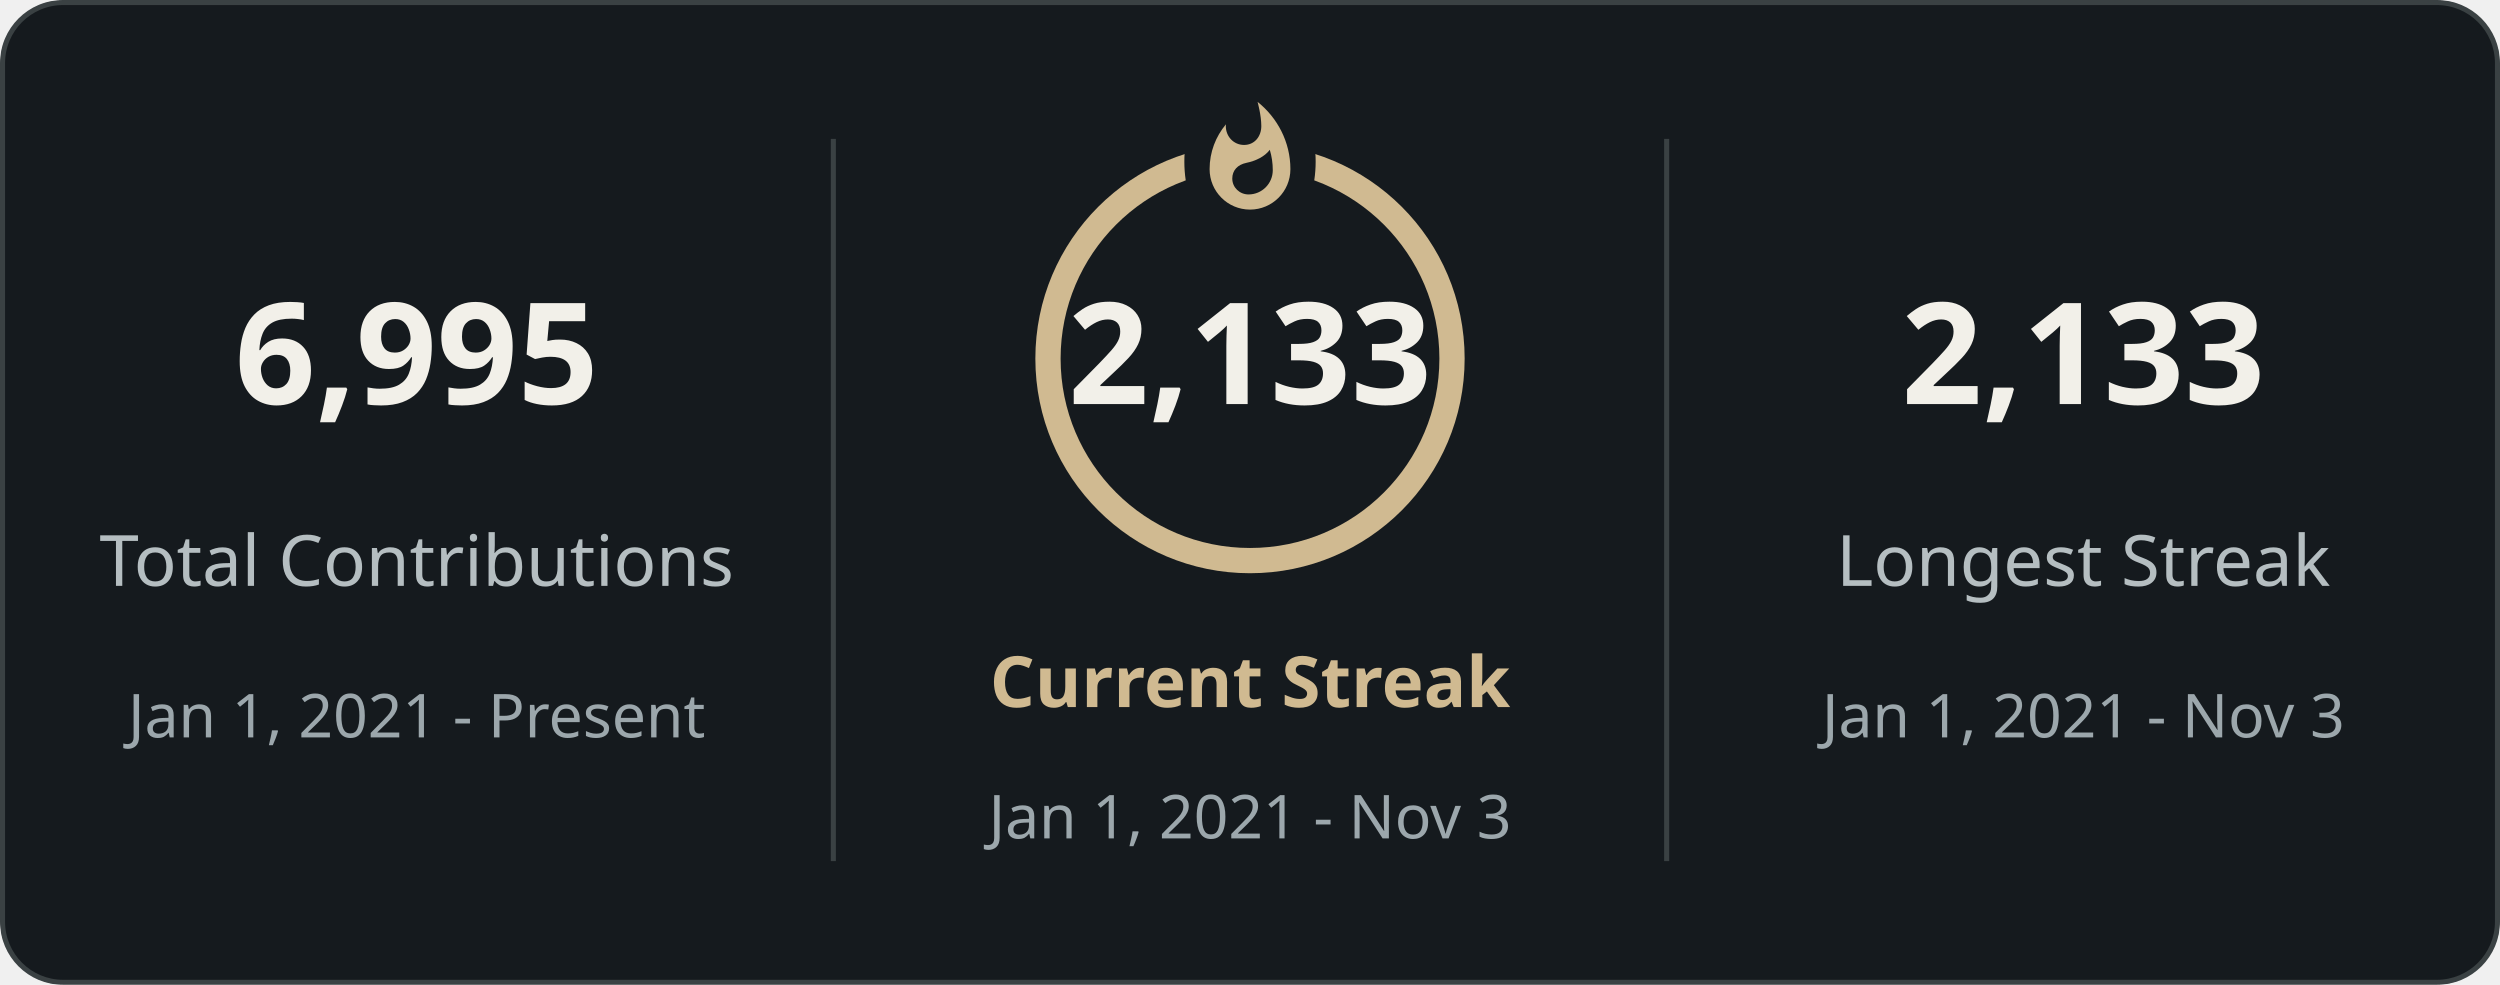
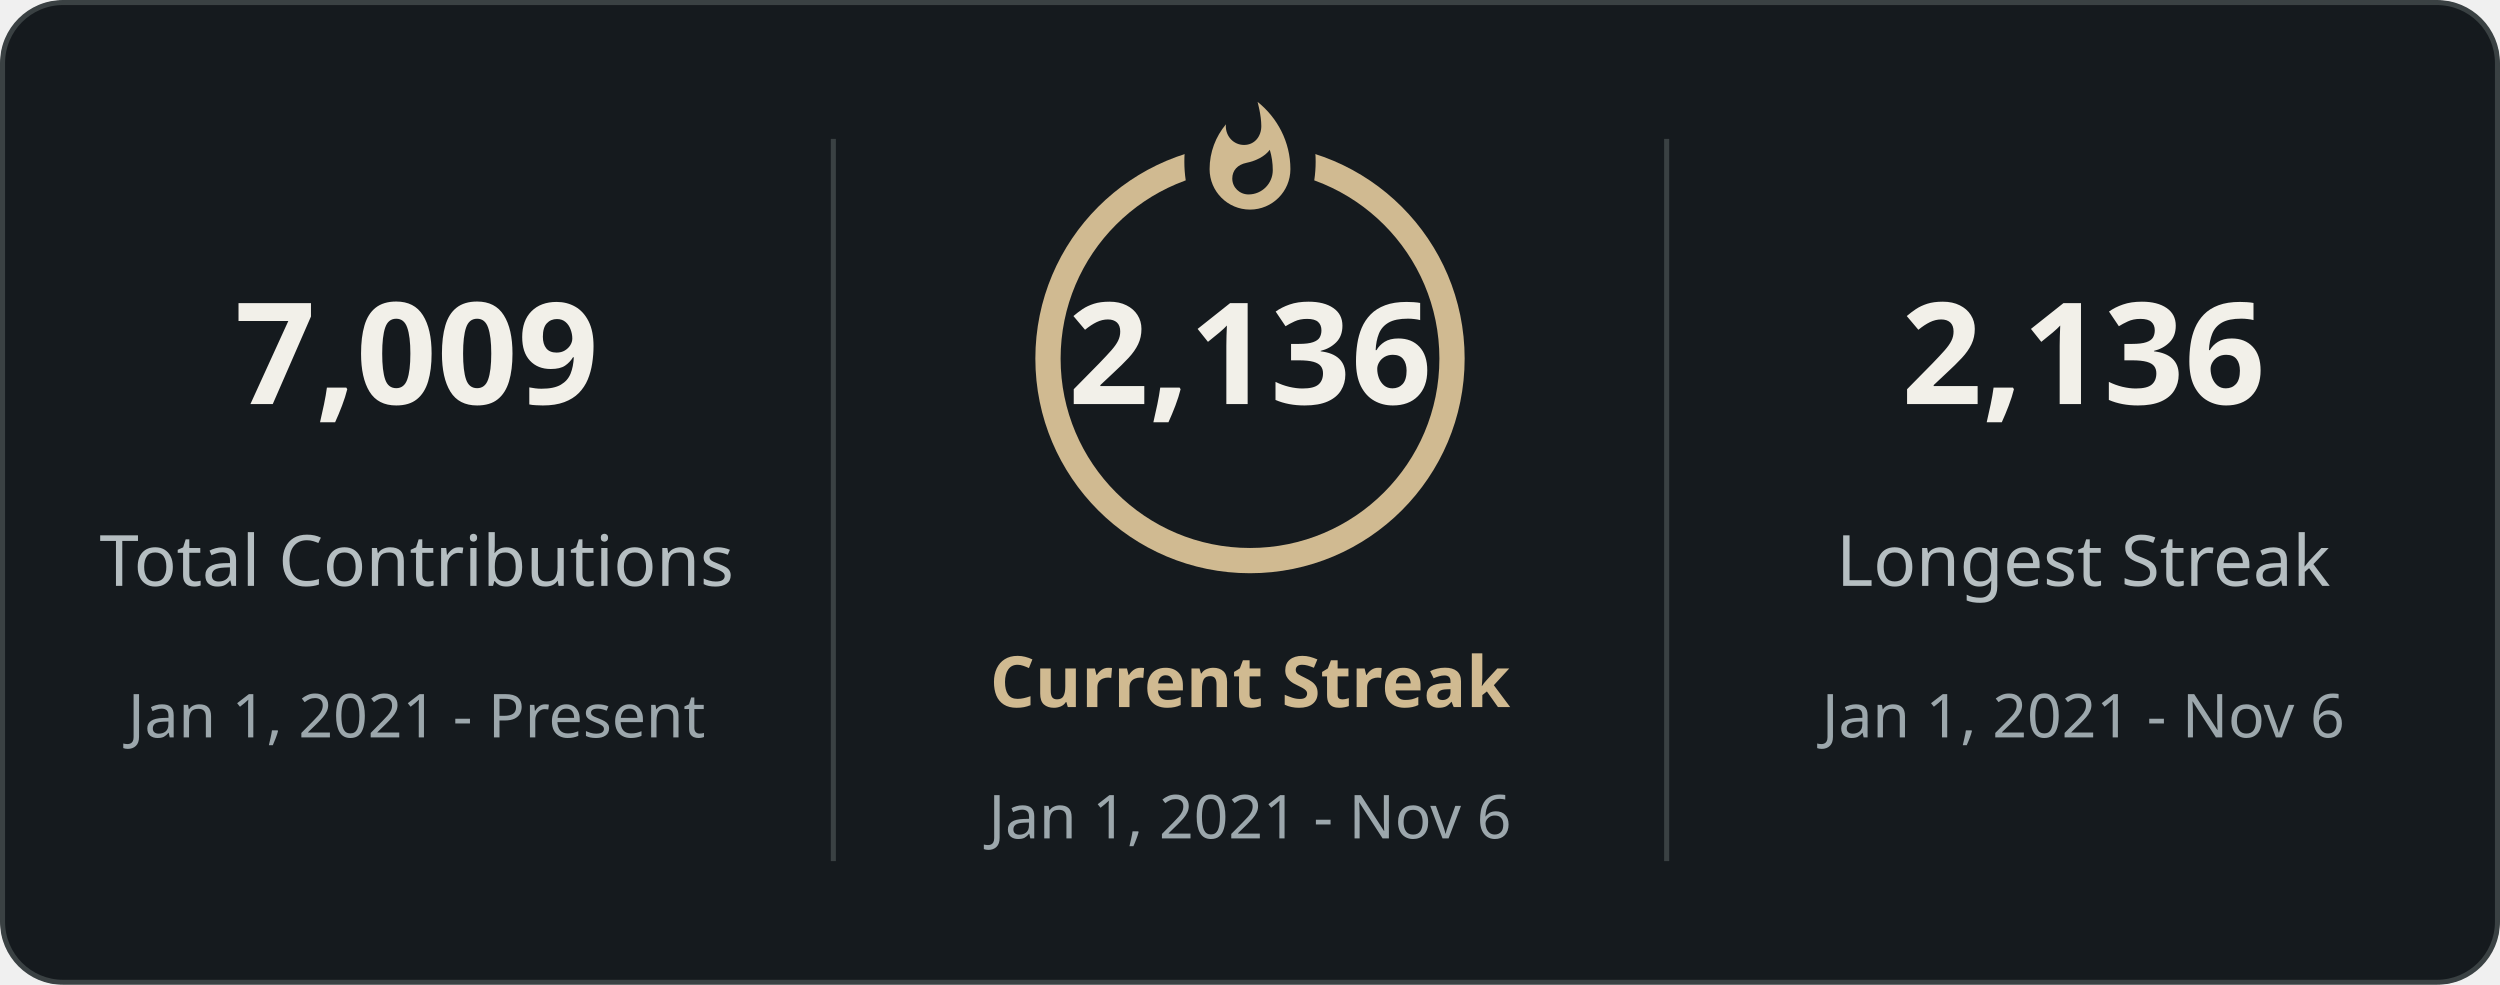
<svg xmlns="http://www.w3.org/2000/svg" style="isolation: isolate" viewBox="0 0 495 195" width="495px" height="195px" direction="ltr">
  <defs>
    <clipPath id="outer_rectangle">
      <rect width="495" height="195" rx="12" />
    </clipPath>
    <mask id="mask_out_ring_behind_fire">
      <rect width="495" height="195" fill="white" />
      <ellipse id="mask-ellipse" cx="247.5" cy="32" rx="13" ry="18" fill="black" />
    </mask>
  </defs>
  <g clip-path="url(#outer_rectangle)">
    <g style="isolation: isolate">
      <rect stroke="#3a4143" fill="#151a1e" rx="12" x="0.5" y="0.5" width="494" height="194" />
    </g>
    <g style="isolation: isolate">
      <line x1="165" y1="28" x2="165" y2="170" vector-effect="non-scaling-stroke" stroke-width="1" stroke="#3a4143" stroke-linejoin="miter" stroke-linecap="square" stroke-miterlimit="3" />
      <line x1="330" y1="28" x2="330" y2="170" vector-effect="non-scaling-stroke" stroke-width="1" stroke="#3a4143" stroke-linejoin="miter" stroke-linecap="square" stroke-miterlimit="3" />
    </g>
    <g style="isolation: isolate">
      <g transform="translate(82.5, 48)">
        <text x="0" y="32" stroke-width="0" text-anchor="middle" fill="#f2f0e9" stroke="none" font-family="&quot;Segoe UI&quot;, Ubuntu, sans-serif" font-weight="700" font-size="28px" font-style="normal" style="opacity: 1; opacity: 1;">
-                         6,995
+                         7,009
                    </text>
      </g>
      <g transform="translate(82.5, 84)">
        <text x="0" y="32" stroke-width="0" text-anchor="middle" fill="#b5bec1" stroke="none" font-family="&quot;Segoe UI&quot;, Ubuntu, sans-serif" font-weight="400" font-size="14px" font-style="normal" style="opacity: 1; opacity: 1;">
                        Total Contributions
                    </text>
      </g>
      <g transform="translate(82.5, 114)">
        <text x="0" y="32" stroke-width="0" text-anchor="middle" fill="#9ca7ac" stroke="none" font-family="&quot;Segoe UI&quot;, Ubuntu, sans-serif" font-weight="400" font-size="12px" font-style="normal" style="opacity: 1; opacity: 1;">
                        Jan 1, 2021 - Present
                    </text>
      </g>
    </g>
    <g style="isolation: isolate">
      <g transform="translate(247.5, 108)">
        <text x="0" y="32" stroke-width="0" text-anchor="middle" fill="#d0ba91" stroke="none" font-family="&quot;Segoe UI&quot;, Ubuntu, sans-serif" font-weight="700" font-size="14px" font-style="normal" style="opacity: 1; opacity: 1;">
                        Current Streak
                    </text>
      </g>
      <g transform="translate(247.5, 145)">
        <text x="0" y="21" stroke-width="0" text-anchor="middle" fill="#9ca7ac" stroke="none" font-family="&quot;Segoe UI&quot;, Ubuntu, sans-serif" font-weight="400" font-size="12px" font-style="normal" style="opacity: 1; opacity: 1;">
-                         Jan 1, 2021 - Nov 3
+                         Jan 1, 2021 - Nov 6
                    </text>
      </g>
      <g mask="url(#mask_out_ring_behind_fire)">
        <circle cx="247.5" cy="71" r="40" fill="none" stroke="#d0ba91" stroke-width="5" style="opacity: 1; opacity: 1;" />
      </g>
      <g transform="translate(247.5, 19.5)" stroke-opacity="0" style="opacity: 1; opacity: 1;">
        <path d="M -12 -0.5 L 15 -0.5 L 15 23.5 L -12 23.5 L -12 -0.5 Z" fill="none" />
        <path d="M 1.5 0.67 C 1.5 0.67 2.24 3.32 2.24 5.47 C 2.24 7.53 0.89 9.2 -1.17 9.2 C -3.23 9.2 -4.79 7.53 -4.79 5.47 L -4.76 5.11 C -6.78 7.51 -8 10.62 -8 13.99 C -8 18.41 -4.42 22 0 22 C 4.42 22 8 18.41 8 13.99 C 8 8.6 5.41 3.79 1.5 0.67 Z M -0.29 19 C -2.07 19 -3.51 17.6 -3.51 15.86 C -3.51 14.24 -2.46 13.1 -0.7 12.74 C 1.07 12.38 2.9 11.53 3.92 10.16 C 4.31 11.45 4.51 12.81 4.51 14.2 C 4.51 16.85 2.36 19 -0.29 19 Z" fill="#d0ba91" stroke-opacity="0" />
      </g>
      <g transform="translate(247.5, 48)">
        <text x="0" y="32" stroke-width="0" text-anchor="middle" fill="#f2f0e9" stroke="none" font-family="&quot;Segoe UI&quot;, Ubuntu, sans-serif" font-weight="700" font-size="28px" font-style="normal" style="font-size: 28px;">
-                         2,133
+                         2,136
                    </text>
      </g>
    </g>
    <g style="isolation: isolate">
      <g transform="translate(412.5, 48)">
        <text x="0" y="32" stroke-width="0" text-anchor="middle" fill="#f2f0e9" stroke="none" font-family="&quot;Segoe UI&quot;, Ubuntu, sans-serif" font-weight="700" font-size="28px" font-style="normal" style="opacity: 1; opacity: 1;">
-                         2,133
+                         2,136
                    </text>
      </g>
      <g transform="translate(412.5, 84)">
        <text x="0" y="32" stroke-width="0" text-anchor="middle" fill="#b5bec1" stroke="none" font-family="&quot;Segoe UI&quot;, Ubuntu, sans-serif" font-weight="400" font-size="14px" font-style="normal" style="opacity: 1; opacity: 1;">
                        Longest Streak
                    </text>
      </g>
      <g transform="translate(412.5, 114)">
        <text x="0" y="32" stroke-width="0" text-anchor="middle" fill="#9ca7ac" stroke="none" font-family="&quot;Segoe UI&quot;, Ubuntu, sans-serif" font-weight="400" font-size="12px" font-style="normal" style="opacity: 1; opacity: 1;">
-                         Jan 1, 2021 - Nov 3
+                         Jan 1, 2021 - Nov 6
                    </text>
      </g>
    </g>
  </g>
</svg>
